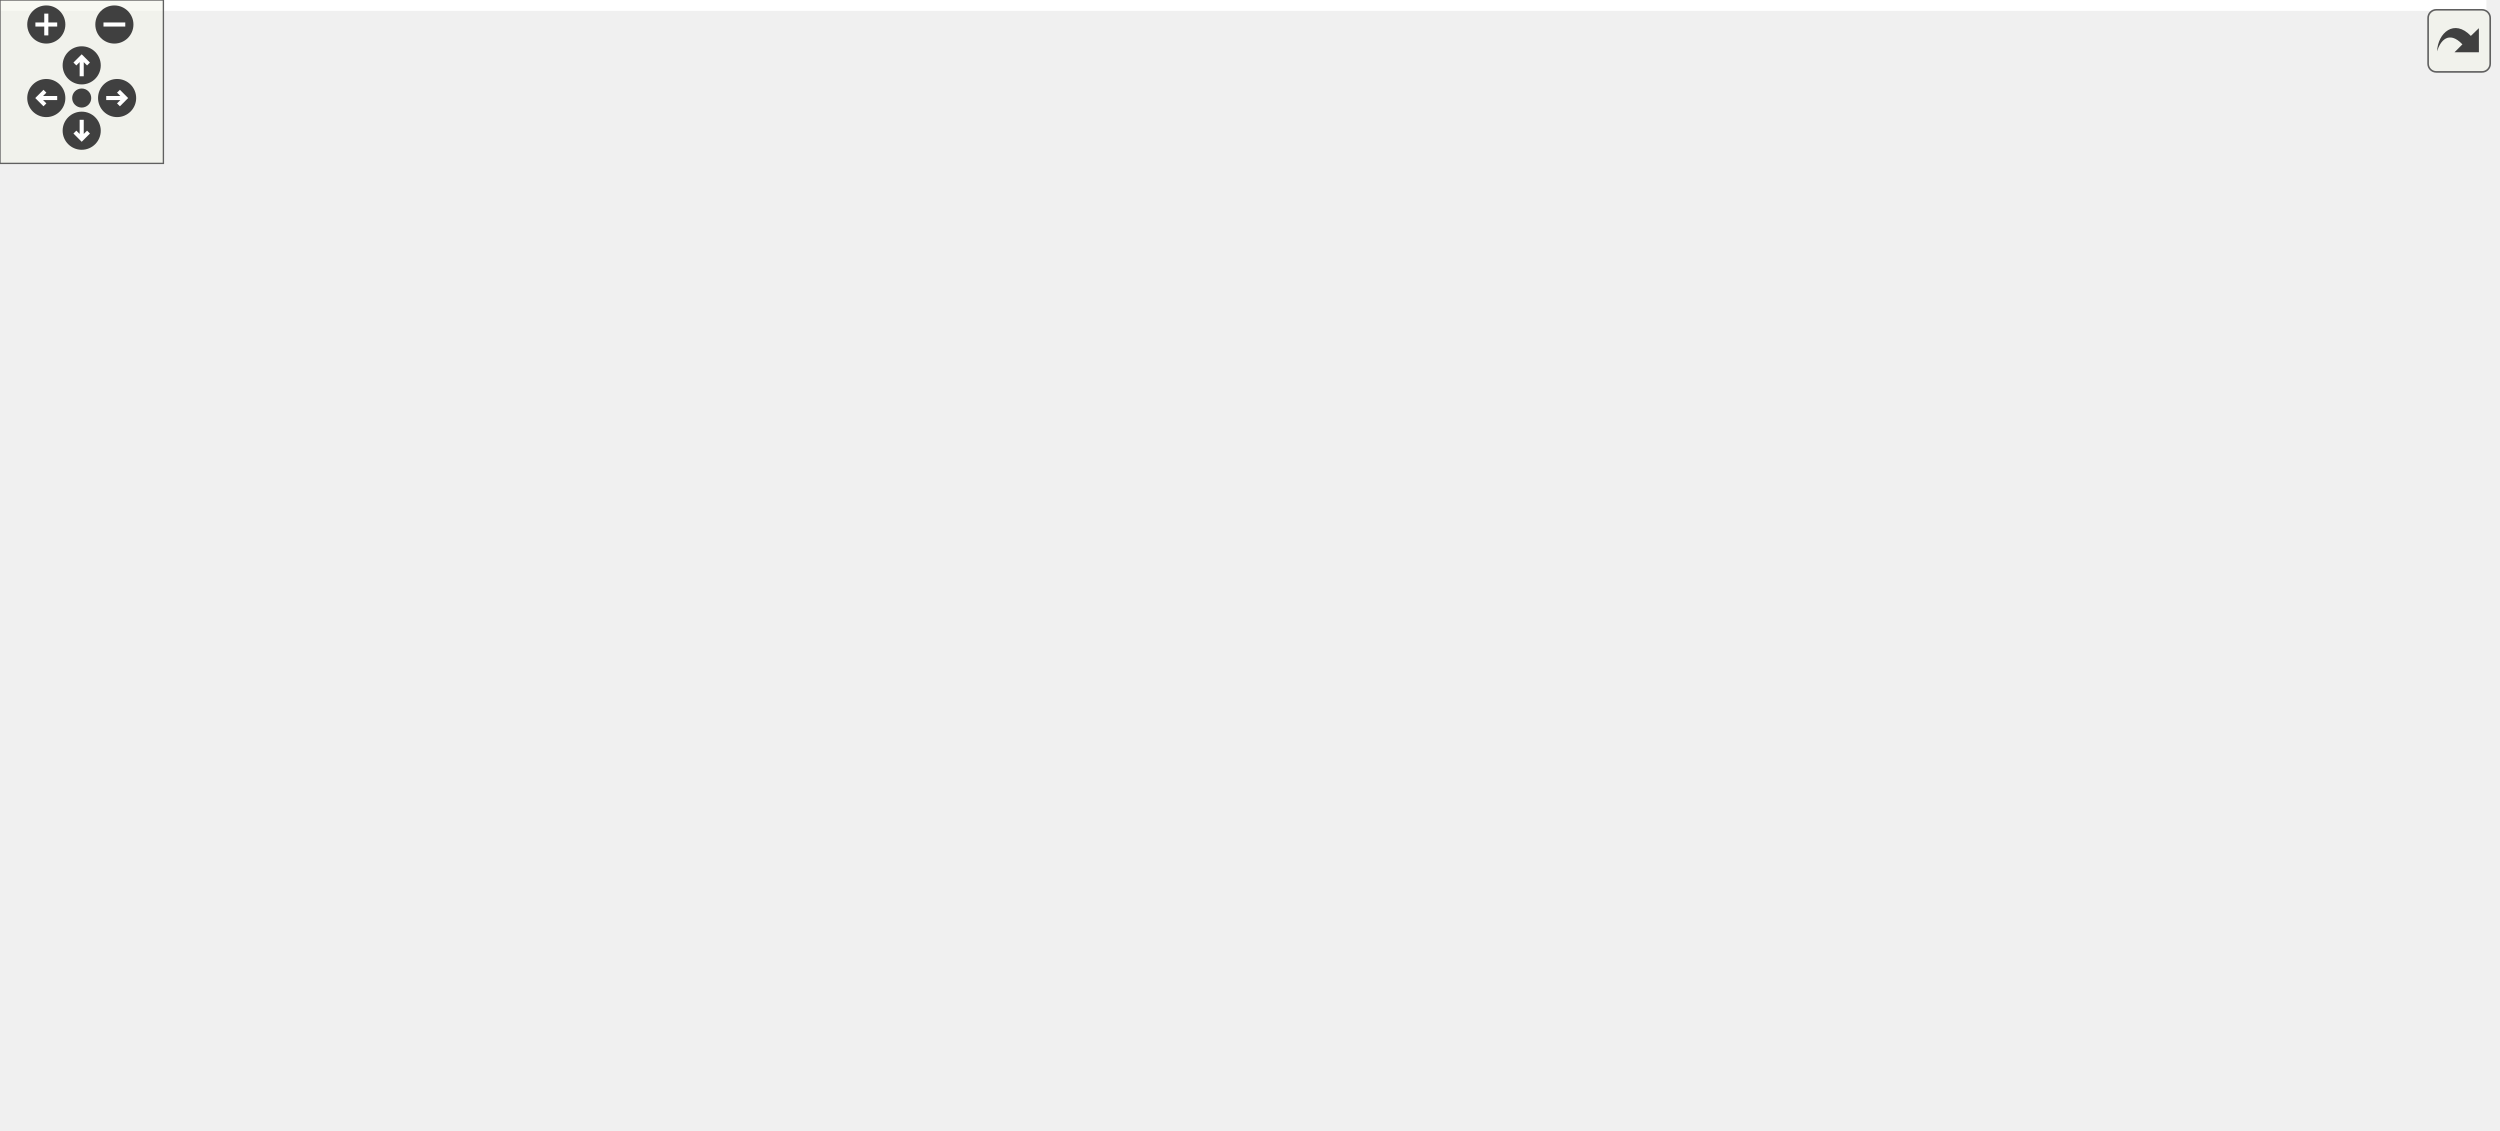
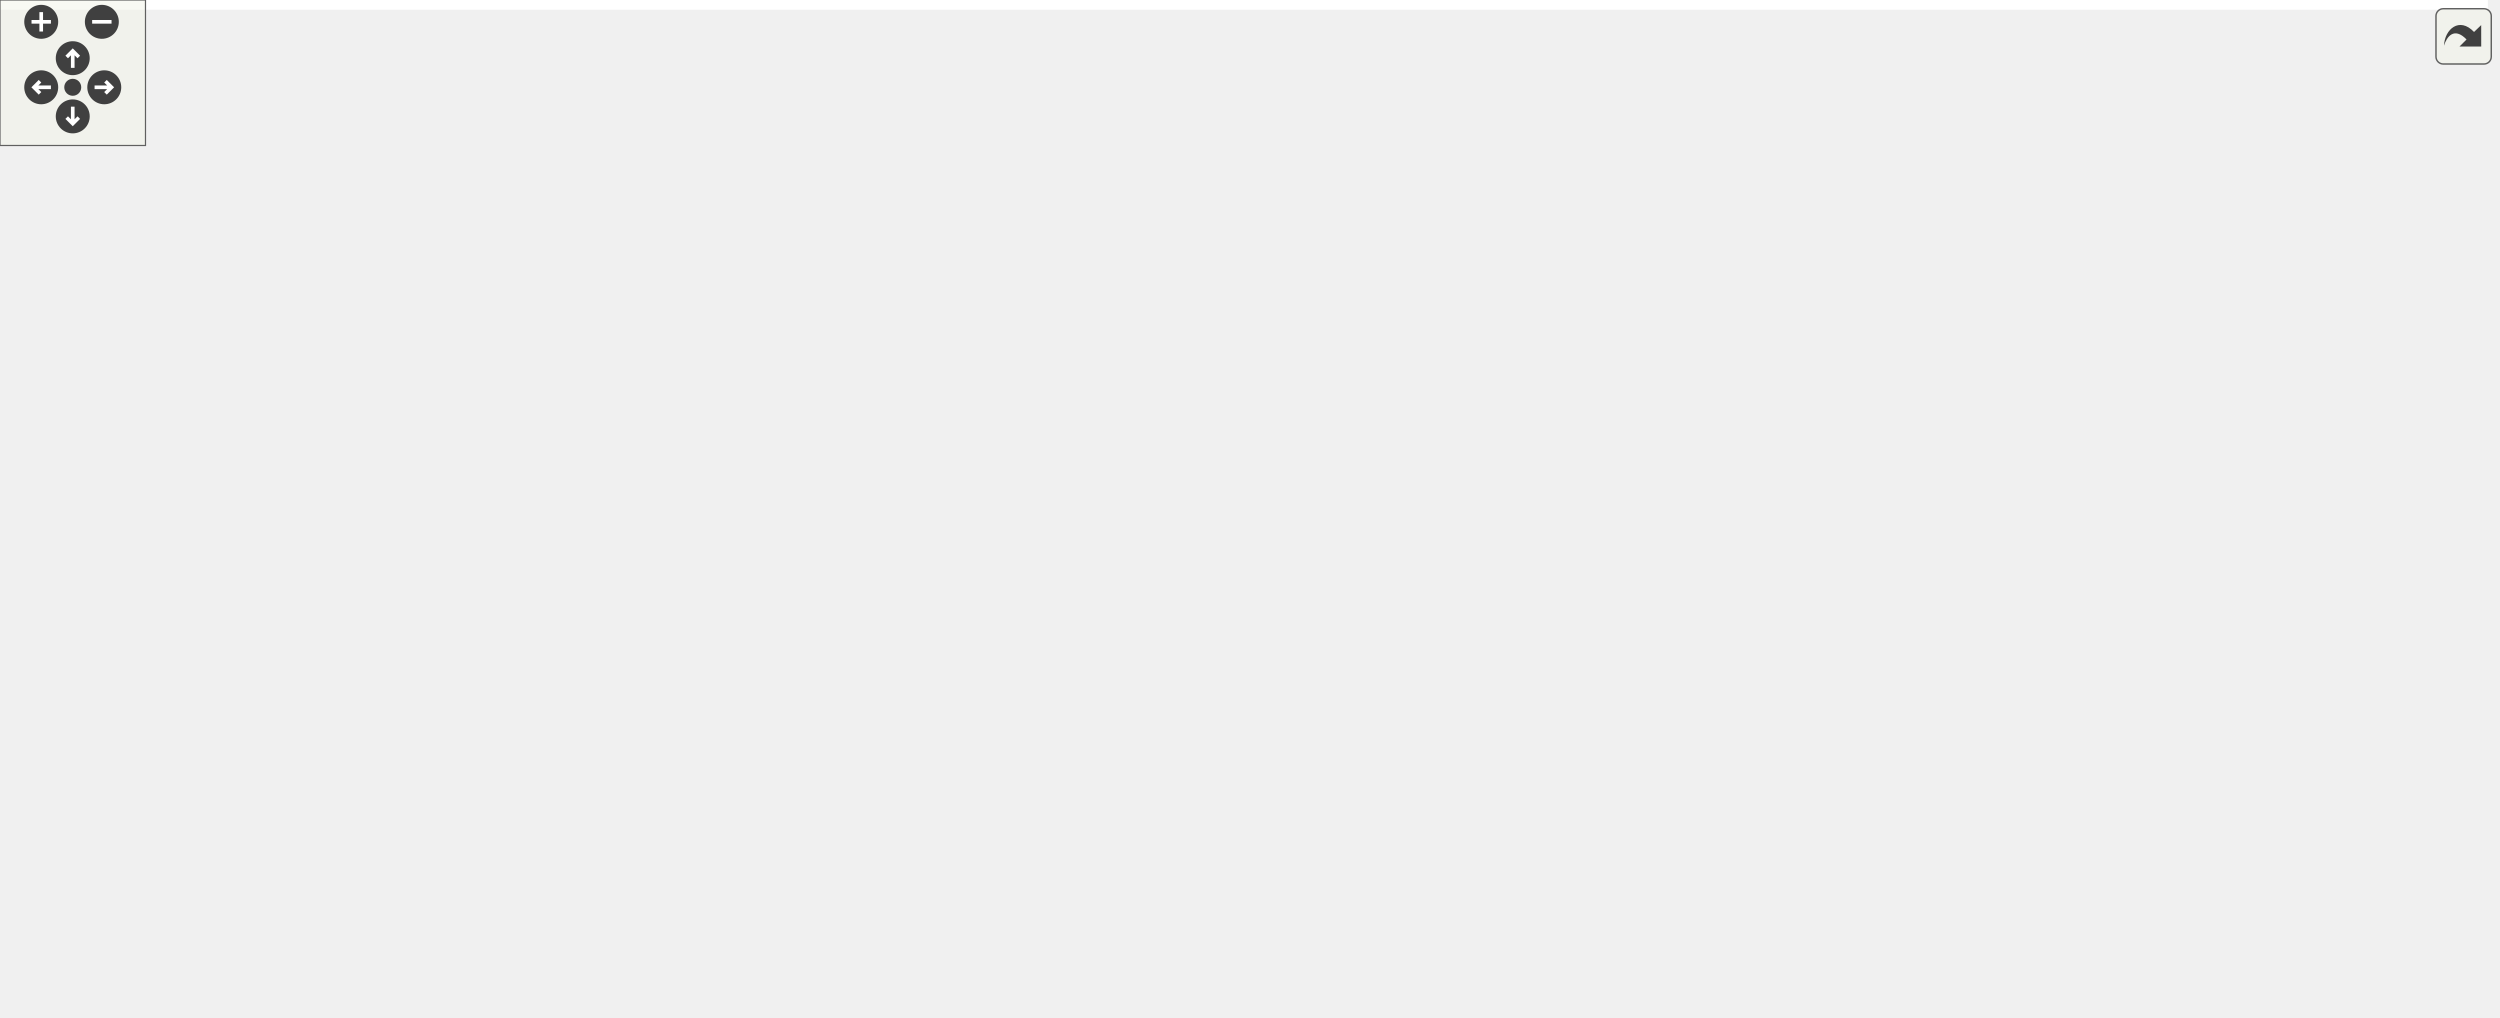
<svg xmlns="http://www.w3.org/2000/svg" xmlns:xlink="http://www.w3.org/1999/xlink" id="main" version="1.1" xml:space="preserve">
  <style type="text/css">
.edge:hover path { stroke: red; }
.edge:hover polygon { stroke: red; fill: red; }
</style>
  <defs>
    <circle id="rim" cx="0" cy="0" r="7" />
    <circle id="rim2" cx="0" cy="0" r="3.5" />
    <g id="zoomPlus">
      <use xlink:href="#rim" fill="#404040">
        <set attributeName="fill" to="#808080" begin="zoomplus.mouseover" end="zoomplus.mouseout" />
      </use>
      <path d="M-4,0h8M0,-4v8" fill="none" stroke="white" stroke-width="1.5" pointer-events="none" />
    </g>
    <g id="zoomMin">
      <use xlink:href="#rim" fill="#404040">
        <set attributeName="fill" to="#808080" begin="zoomminus.mouseover" end="zoomminus.mouseout" />
      </use>
      <path d="M-4,0h8" fill="none" stroke="white" stroke-width="1.5" pointer-events="none" />
    </g>
    <g id="dirArrow">
      <path fill="none" stroke="white" stroke-width="1.5" d="M0,-3.0v7 M-2.5,-0.5L0,-3.0L2.5,-0.5" />
    </g>
    <g id="resetDef">
      <use xlink:href="#rim2" fill="#404040">
        <set attributeName="fill" to="#808080" begin="reset.mouseover" end="reset.mouseout" />
      </use>
    </g>
  </defs>
  <svg id="graph" class="graph">
    <g id="viewport">
-       <polygon fill="white" stroke="transparent" points="-4,4 -4,-354.26 913,-354.26 913,4 -4,4" />
+       <polygon fill="white" stroke="transparent" points="-4,4 -4,-359 1026,-359 1026,4 -4,4" />
      <g id="node1" class="node">
        <g id="a_node1">
          <a xlink:title=" ">
            <polygon fill="#bfbfbf" stroke="black" points="0,-152.5 0,-171.5 140,-171.5 140,-152.5 0,-152.5" />
            <text text-anchor="middle" x="70" y="-159.5" font-family="Helvetica,sans-Serif" font-size="10.00">spawn_players_4p_battle</text>
          </a>
        </g>
      </g>
      <g id="node2" class="node">
        <g id="a_node2">
          <a xlink:href="spawn__players_8c.html#a1ef01690d08edebb46104bed8651c847" target="_top" xlink:title=" ">
            <polygon fill="white" stroke="black" points="176,-171.5 176,-190.5 268,-190.5 268,-171.5 176,-171.5" />
            <text text-anchor="middle" x="222" y="-178.5" font-family="Helvetica,sans-Serif" font-size="10.00">func_80039AE4</text>
          </a>
        </g>
      </g>
      <g id="edge1" class="edge">
        <path fill="none" stroke="midnightblue" d="M140.29,-170.78C148.91,-171.87 157.64,-172.97 166,-174.03" />
        <polygon fill="midnightblue" stroke="midnightblue" points="165.64,-177.52 176,-175.3 166.52,-170.57 165.64,-177.52" />
      </g>
      <g id="node3" class="node">
        <g id="a_node3">
          <a xlink:href="spawn__players_8c.html#a43c7f2d844178603dc415f549283e97c" target="_top" xlink:title=" ">
            <polygon fill="white" stroke="black" points="180,-133.5 180,-152.5 264,-152.5 264,-133.5 180,-133.5" />
            <text text-anchor="middle" x="222" y="-140.5" font-family="Helvetica,sans-Serif" font-size="10.00">spawn_player</text>
          </a>
        </g>
      </g>
      <g id="edge2" class="edge">
        <path fill="none" stroke="midnightblue" d="M140.29,-153.22C150.21,-151.97 160.27,-150.69 169.76,-149.49" />
        <polygon fill="midnightblue" stroke="midnightblue" points="170.32,-152.95 179.8,-148.22 169.44,-146 170.32,-152.95" />
      </g>
      <g id="node4" class="node">
        <g id="a_node4">
          <a xlink:href="math__util_8c.html#ade0d49be74be5089d4dfd2ca811ccbf8" target="_top" xlink:title=" ">
-             <polygon fill="white" stroke="black" points="304,-245 304,-275 423,-275 423,-245 304,-245" />
-             <text text-anchor="start" x="312" y="-263" font-family="Helvetica,sans-Serif" font-size="10.00">calculate_orientation</text>
-             <text text-anchor="middle" x="363.5" y="-252" font-family="Helvetica,sans-Serif" font-size="10.00">_matrix</text>
+             <polygon fill="white" stroke="black" points="433,-246 433,-276 552,-276 552,-246 433,-246" />
+             <text text-anchor="start" x="441" y="-264" font-family="Helvetica,sans-Serif" font-size="10.00">calculate_orientation</text>
+             <text text-anchor="middle" x="492.5" y="-253" font-family="Helvetica,sans-Serif" font-size="10.00">_matrix</text>
          </a>
        </g>
      </g>
      <g id="edge3" class="edge">
-         <path fill="none" stroke="midnightblue" d="M253.05,-152.66C258.37,-155.18 263.6,-158.27 268,-162 290.85,-181.38 283.33,-197.31 304,-219 310.99,-226.33 319.47,-233.15 327.78,-239.05" />
-         <polygon fill="midnightblue" stroke="midnightblue" points="326.07,-242.12 336.31,-244.84 330,-236.33 326.07,-242.12" />
+         <path fill="none" stroke="midnightblue" d="M253.05,-152.66C258.37,-155.18 263.6,-158.27 268,-162 290.85,-181.38 279.51,-201.74 304,-219 338.54,-243.34 384.81,-253.88 422.74,-258.31" />
+         <polygon fill="midnightblue" stroke="midnightblue" points="422.39,-261.79 432.7,-259.36 423.12,-254.83 422.39,-261.79" />
      </g>
      <g id="node13" class="node">
        <g id="a_node13">
          <a xlink:href="code__80057C60_8c.html#a4d111aaf9c9ecb0d617dc5b672298222" target="_top" xlink:title=" ">
-             <polygon fill="white" stroke="black" points="317,-190.5 317,-209.5 410,-209.5 410,-190.5 317,-190.5" />
-             <text text-anchor="middle" x="363.5" y="-197.5" font-family="Helvetica,sans-Serif" font-size="10.00">func_8005D6C0</text>
+             <polygon fill="white" stroke="black" points="304,-152.5 304,-171.5 397,-171.5 397,-152.5 304,-152.5" />
+             <text text-anchor="middle" x="350.5" y="-159.5" font-family="Helvetica,sans-Serif" font-size="10.00">func_8005D6C0</text>
          </a>
        </g>
      </g>
      <g id="edge15" class="edge">
-         <path fill="none" stroke="midnightblue" d="M246.99,-152.68C253.83,-155.56 261.26,-158.8 268,-162 284.35,-169.75 287.34,-173.96 304,-181 309.1,-183.16 314.54,-185.22 319.97,-187.14" />
-         <polygon fill="midnightblue" stroke="midnightblue" points="319.05,-190.52 329.65,-190.42 321.3,-183.89 319.05,-190.52" />
+         <path fill="none" stroke="midnightblue" d="M264.07,-149.17C273.59,-150.6 283.88,-152.14 293.91,-153.65" />
+         <polygon fill="midnightblue" stroke="midnightblue" points="293.41,-157.11 303.82,-155.14 294.45,-150.19 293.41,-157.11" />
      </g>
      <g id="node14" class="node">
        <g id="a_node14">
          <a xlink:href="code__80057C60_8c.html#ae5997041f5f751f2bd9428983c0a77c1" target="_top" xlink:title=" ">
-             <polygon fill="white" stroke="black" points="317.5,-152.5 317.5,-171.5 409.5,-171.5 409.5,-152.5 317.5,-152.5" />
-             <text text-anchor="middle" x="363.5" y="-159.5" font-family="Helvetica,sans-Serif" font-size="10.00">func_8006B7E4</text>
+             <polygon fill="white" stroke="black" points="304.5,-190.5 304.5,-209.5 396.5,-209.5 396.5,-190.5 304.5,-190.5" />
+             <text text-anchor="middle" x="350.5" y="-197.5" font-family="Helvetica,sans-Serif" font-size="10.00">func_8006B7E4</text>
          </a>
        </g>
      </g>
      <g id="edge16" class="edge">
-         <path fill="none" stroke="midnightblue" d="M264.1,-148.6C277.55,-150.43 292.72,-152.5 307.06,-154.45" />
-         <polygon fill="midnightblue" stroke="midnightblue" points="306.92,-157.96 317.3,-155.84 307.87,-151.03 306.92,-157.96" />
-       </g>
-       <g id="node16" class="node">
-         <g id="a_node16">
-           <a xlink:href="code__80057C60_8c.html#a28d7556493fb759c2581d2e6aad9be25" target="_top" xlink:title=" ">
-             <polygon fill="white" stroke="black" points="317.5,-114.5 317.5,-133.5 409.5,-133.5 409.5,-114.5 317.5,-114.5" />
-             <text text-anchor="middle" x="363.5" y="-121.5" font-family="Helvetica,sans-Serif" font-size="10.00">func_8006B87C</text>
-           </a>
-         </g>
-       </g>
-       <g id="edge18" class="edge">
-         <path fill="none" stroke="midnightblue" d="M264.1,-137.4C277.55,-135.57 292.72,-133.5 307.06,-131.55" />
-         <polygon fill="midnightblue" stroke="midnightblue" points="307.87,-134.97 317.3,-130.16 306.92,-128.04 307.87,-134.97" />
+         <path fill="none" stroke="midnightblue" d="M246.99,-152.68C253.83,-155.56 261.26,-158.8 268,-162 284.35,-169.75 287.64,-173.28 304,-181 307.83,-182.81 311.88,-184.63 315.93,-186.38" />
+         <polygon fill="midnightblue" stroke="midnightblue" points="314.66,-189.65 325.24,-190.34 317.4,-183.21 314.66,-189.65" />
      </g>
      <g id="node17" class="node">
        <g id="a_node17">
+           <a xlink:href="code__80057C60_8c.html#a28d7556493fb759c2581d2e6aad9be25" target="_top" xlink:title=" ">
+             <polygon fill="white" stroke="black" points="304.5,-114.5 304.5,-133.5 396.5,-133.5 396.5,-114.5 304.5,-114.5" />
+             <text text-anchor="middle" x="350.5" y="-121.5" font-family="Helvetica,sans-Serif" font-size="10.00">func_8006B87C</text>
+           </a>
+         </g>
+       </g>
+       <g id="edge21" class="edge">
+         <path fill="none" stroke="midnightblue" d="M264.07,-136.83C273.7,-135.38 284.12,-133.82 294.26,-132.3" />
+         <polygon fill="midnightblue" stroke="midnightblue" points="294.89,-135.74 304.26,-130.79 293.85,-128.82 294.89,-135.74" />
+       </g>
+       <g id="node18" class="node">
+         <g id="a_node18">
          <a xlink:href="render__courses_8c.html#a37ee937c815f25140e16f2ae6c528a73" target="_top" xlink:title=" ">
-             <polygon fill="white" stroke="black" points="317.5,-76.5 317.5,-95.5 409.5,-95.5 409.5,-76.5 317.5,-76.5" />
-             <text text-anchor="middle" x="363.5" y="-83.5" font-family="Helvetica,sans-Serif" font-size="10.00">func_80295BF8</text>
-           </a>
-         </g>
-       </g>
-       <g id="edge19" class="edge">
-         <path fill="none" stroke="midnightblue" d="M241.69,-133.42C257.92,-125.29 282.19,-113.62 304,-105 309.47,-102.84 315.3,-100.73 321.07,-98.74" />
-         <polygon fill="midnightblue" stroke="midnightblue" points="322.29,-102.03 330.67,-95.54 320.08,-95.39 322.29,-102.03" />
-       </g>
-       <g id="node20" class="node">
-         <g id="a_node20">
+             <polygon fill="white" stroke="black" points="304.5,-76.5 304.5,-95.5 396.5,-95.5 396.5,-76.5 304.5,-76.5" />
+             <text text-anchor="middle" x="350.5" y="-83.5" font-family="Helvetica,sans-Serif" font-size="10.00">func_80295BF8</text>
+           </a>
+         </g>
+       </g>
+       <g id="edge22" class="edge">
+         <path fill="none" stroke="midnightblue" d="M242.86,-133.39C259.19,-125.56 282.98,-114.31 304,-105 307.96,-103.24 312.14,-101.44 316.28,-99.67" />
+         <polygon fill="midnightblue" stroke="midnightblue" points="317.94,-102.77 325.8,-95.67 315.23,-96.32 317.94,-102.77" />
+       </g>
+       <g id="node21" class="node">
+         <g id="a_node21">
          <a xlink:href="collision_8c.html#a9a1bda13e8f2cefd24b255d6ff15252f" target="_top" xlink:title=" ">
-             <polygon fill="white" stroke="black" points="317.5,-38.5 317.5,-57.5 409.5,-57.5 409.5,-38.5 317.5,-38.5" />
-             <text text-anchor="middle" x="363.5" y="-45.5" font-family="Helvetica,sans-Serif" font-size="10.00">func_802AE1C0</text>
-           </a>
-         </g>
-       </g>
-       <g id="edge22" class="edge">
-         <path fill="none" stroke="midnightblue" d="M230.72,-133.41C244.05,-117.44 272.96,-85.35 304,-67 307.47,-64.95 311.19,-63.09 315,-61.41" />
-         <polygon fill="midnightblue" stroke="midnightblue" points="316.61,-64.54 324.61,-57.6 314.03,-58.03 316.61,-64.54" />
+             <polygon fill="white" stroke="black" points="304.5,-38.5 304.5,-57.5 396.5,-57.5 396.5,-38.5 304.5,-38.5" />
+             <text text-anchor="middle" x="350.5" y="-45.5" font-family="Helvetica,sans-Serif" font-size="10.00">func_802AE1C0</text>
+           </a>
+         </g>
+       </g>
+       <g id="edge25" class="edge">
+         <path fill="none" stroke="midnightblue" d="M231.1,-133.43C244.78,-117.78 273.89,-86.49 304,-67 306.8,-65.19 309.81,-63.48 312.89,-61.9" />
+         <polygon fill="midnightblue" stroke="midnightblue" points="314.66,-64.94 322.23,-57.52 311.69,-58.6 314.66,-64.94" />
      </g>
      <g id="node5" class="node">
        <g id="a_node5">
          <a xlink:href="math__util_8c.html#ab9faf7f44e869c2270678250306a9546" target="_top" xlink:title=" ">
-             <polygon fill="white" stroke="black" points="480,-297 480,-327 584,-327 584,-297 480,-297" />
-             <text text-anchor="start" x="488" y="-315" font-family="Helvetica,sans-Serif" font-size="10.00">calculate_rotation</text>
-             <text text-anchor="middle" x="532" y="-304" font-family="Helvetica,sans-Serif" font-size="10.00">_matrix</text>
+             <polygon fill="white" stroke="black" points="609,-210 609,-240 713,-240 713,-210 609,-210" />
+             <text text-anchor="start" x="617" y="-228" font-family="Helvetica,sans-Serif" font-size="10.00">calculate_rotation</text>
+             <text text-anchor="middle" x="661" y="-217" font-family="Helvetica,sans-Serif" font-size="10.00">_matrix</text>
          </a>
        </g>
      </g>
      <g id="edge4" class="edge">
-         <path fill="none" stroke="midnightblue" d="M412.66,-275.04C431.56,-280.94 453.41,-287.77 473.15,-293.93" />
-         <polygon fill="midnightblue" stroke="midnightblue" points="472.36,-297.35 482.95,-296.99 474.45,-290.67 472.36,-297.35" />
+         <path fill="none" stroke="midnightblue" d="M552.2,-248.31C567.33,-245.04 583.65,-241.51 598.9,-238.21" />
+         <polygon fill="midnightblue" stroke="midnightblue" points="599.71,-241.62 608.74,-236.08 598.23,-234.78 599.71,-241.62" />
      </g>
      <g id="node6" class="node">
        <g id="a_node6">
          <a xlink:href="math__util_8c.html#ae69cbf5c8d4b3b0dba2d7b4d4673689f" target="_top" xlink:title=" ">
-             <polygon fill="white" stroke="black" points="654,-322.5 654,-341.5 692,-341.5 692,-322.5 654,-322.5" />
-             <text text-anchor="middle" x="673" y="-329.5" font-family="Helvetica,sans-Serif" font-size="10.00">coss</text>
+             <polygon fill="white" stroke="black" points="775,-171.5 775,-190.5 813,-190.5 813,-171.5 775,-171.5" />
+             <text text-anchor="middle" x="794" y="-178.5" font-family="Helvetica,sans-Serif" font-size="10.00">coss</text>
          </a>
        </g>
      </g>
      <g id="edge12" class="edge">
-         <path fill="none" stroke="midnightblue" d="M376.98,-275.16C393.48,-293.88 424.51,-324.73 459,-337 521.99,-359.42 602.23,-347.68 643.95,-338.85" />
-         <polygon fill="midnightblue" stroke="midnightblue" points="644.92,-342.22 653.93,-336.63 643.41,-335.38 644.92,-342.22" />
+         <path fill="none" stroke="midnightblue" d="M511.68,-245.75C529.77,-231.51 558.97,-210.99 588,-201 648.4,-180.21 724.31,-178.7 764.69,-179.68" />
+         <polygon fill="midnightblue" stroke="midnightblue" points="764.75,-183.18 774.86,-180 764.97,-176.19 764.75,-183.18" />
      </g>
      <g id="node7" class="node">
        <g id="a_node7">
          <a xlink:href="math__util_8c.html#a19ed3bd78fd2d3e2bd0a29f6caf48545" target="_top" xlink:title=" ">
-             <polygon fill="white" stroke="black" points="655,-281.5 655,-300.5 691,-300.5 691,-281.5 655,-281.5" />
-             <text text-anchor="middle" x="673" y="-288.5" font-family="Helvetica,sans-Serif" font-size="10.00">sins</text>
+             <polygon fill="white" stroke="black" points="776,-215.5 776,-234.5 812,-234.5 812,-215.5 776,-215.5" />
+             <text text-anchor="middle" x="794" y="-222.5" font-family="Helvetica,sans-Serif" font-size="10.00">sins</text>
          </a>
        </g>
      </g>
      <g id="edge13" class="edge">
-         <path fill="none" stroke="midnightblue" d="M423.06,-265.9C489.48,-272.6 594.98,-283.24 644.56,-288.23" />
-         <polygon fill="midnightblue" stroke="midnightblue" points="644.5,-291.75 654.8,-289.27 645.2,-284.78 644.5,-291.75" />
+         <path fill="none" stroke="midnightblue" d="M552.1,-264.06C601.28,-265.26 673.06,-263.83 734,-250 745.07,-247.49 756.68,-243.01 766.65,-238.53" />
+         <polygon fill="midnightblue" stroke="midnightblue" points="768.44,-241.55 775.99,-234.12 765.45,-235.22 768.44,-241.55" />
      </g>
      <g id="node8" class="node">
        <g id="a_node8">
          <a xlink:href="math__util_8c.html#af524d0a35bc0c97564ca6c9cb6aae60f" target="_top" xlink:title=" ">
-             <polygon fill="white" stroke="black" points="459,-220.5 459,-239.5 605,-239.5 605,-220.5 459,-220.5" />
-             <text text-anchor="middle" x="532" y="-227.5" font-family="Helvetica,sans-Serif" font-size="10.00">calculate_vector_angle_xy</text>
+             <polygon fill="white" stroke="black" points="588,-335.5 588,-354.5 734,-354.5 734,-335.5 588,-335.5" />
+             <text text-anchor="middle" x="661" y="-342.5" font-family="Helvetica,sans-Serif" font-size="10.00">calculate_vector_angle_xy</text>
          </a>
        </g>
      </g>
      <g id="edge7" class="edge">
-         <path fill="none" stroke="midnightblue" d="M423.2,-249.42C437.73,-246.81 453.36,-243.99 468.08,-241.34" />
-         <polygon fill="midnightblue" stroke="midnightblue" points="468.88,-244.75 478.1,-239.53 467.64,-237.86 468.88,-244.75" />
+         <path fill="none" stroke="midnightblue" d="M514.04,-276.12C532.64,-289.3 561.15,-308.24 588,-321 596.83,-325.2 606.59,-328.98 616.01,-332.23" />
+         <polygon fill="midnightblue" stroke="midnightblue" points="615.04,-335.6 625.63,-335.43 617.24,-328.96 615.04,-335.6" />
      </g>
      <g id="node12" class="node">
        <g id="a_node12">
          <a xlink:href="math_8h.html#a37bde043e94a6f074c78f10518fb5d99" target="_top" xlink:title=" ">
-             <polygon fill="white" stroke="black" points="653.5,-182.5 653.5,-201.5 692.5,-201.5 692.5,-182.5 653.5,-182.5" />
-             <text text-anchor="middle" x="673" y="-189.5" font-family="Helvetica,sans-Serif" font-size="10.00">sqrtf</text>
+             <polygon fill="white" stroke="black" points="774.5,-297.5 774.5,-316.5 813.5,-316.5 813.5,-297.5 774.5,-297.5" />
+             <text text-anchor="middle" x="794" y="-304.5" font-family="Helvetica,sans-Serif" font-size="10.00">sqrtf</text>
          </a>
        </g>
      </g>
      <g id="edge14" class="edge">
-         <path fill="none" stroke="midnightblue" d="M387.5,-244.82C406,-233.43 433.1,-218.55 459,-211 522.8,-192.4 601.52,-190.52 643.1,-191.07" />
-         <polygon fill="midnightblue" stroke="midnightblue" points="643.26,-194.58 653.32,-191.27 643.39,-187.58 643.26,-194.58" />
+         <path fill="none" stroke="midnightblue" d="M552.31,-270.03C616.14,-279.84 715.44,-295.09 764.12,-302.56" />
+         <polygon fill="midnightblue" stroke="midnightblue" points="763.84,-306.06 774.25,-304.12 764.9,-299.14 763.84,-306.06" />
      </g>
      <g id="edge5" class="edge">
-         <path fill="none" stroke="midnightblue" d="M584.36,-319.39C604.28,-322.26 626.34,-325.43 643.34,-327.88" />
-         <polygon fill="midnightblue" stroke="midnightblue" points="643.32,-331.41 653.71,-329.37 644.31,-324.48 643.32,-331.41" />
+         <path fill="none" stroke="midnightblue" d="M706.72,-209.98C725.99,-203.51 747.94,-196.13 764.88,-190.44" />
+         <polygon fill="midnightblue" stroke="midnightblue" points="766.35,-193.64 774.71,-187.14 764.12,-187.01 766.35,-193.64" />
      </g>
      <g id="edge6" class="edge">
-         <path fill="none" stroke="midnightblue" d="M584.36,-304.24C604.86,-301.14 627.61,-297.71 644.8,-295.11" />
-         <polygon fill="midnightblue" stroke="midnightblue" points="645.35,-298.57 654.71,-293.61 644.3,-291.65 645.35,-298.57" />
+         <path fill="none" stroke="midnightblue" d="M713.02,-225C730.94,-225 750.39,-225 765.61,-225" />
+         <polygon fill="midnightblue" stroke="midnightblue" points="765.88,-228.5 775.88,-225 765.88,-221.5 765.88,-228.5" />
      </g>
      <g id="node9" class="node">
        <g id="a_node9">
          <a xlink:href="math__util_8c.html#a6ce747f206d5212bbd7f4a17c44ad8e6" target="_top" xlink:title=" ">
-             <polygon fill="white" stroke="black" points="649,-220.5 649,-239.5 697,-239.5 697,-220.5 649,-220.5" />
-             <text text-anchor="middle" x="673" y="-227.5" font-family="Helvetica,sans-Serif" font-size="10.00">atan2f</text>
+             <polygon fill="white" stroke="black" points="770,-335.5 770,-354.5 818,-354.5 818,-335.5 770,-335.5" />
+             <text text-anchor="middle" x="794" y="-342.5" font-family="Helvetica,sans-Serif" font-size="10.00">atan2f</text>
          </a>
        </g>
      </g>
      <g id="edge8" class="edge">
-         <path fill="none" stroke="midnightblue" d="M605.35,-230C617.1,-230 628.74,-230 638.93,-230" />
-         <polygon fill="midnightblue" stroke="midnightblue" points="638.96,-233.5 648.96,-230 638.96,-226.5 638.96,-233.5" />
+         <path fill="none" stroke="midnightblue" d="M734.01,-345C742.93,-345 751.67,-345 759.59,-345" />
+         <polygon fill="midnightblue" stroke="midnightblue" points="759.81,-348.5 769.81,-345 759.81,-341.5 759.81,-348.5" />
      </g>
      <g id="edge11" class="edge">
-         <path fill="none" stroke="midnightblue" d="M568.08,-220.41C591.4,-214.03 621.65,-205.76 643.5,-199.79" />
-         <polygon fill="midnightblue" stroke="midnightblue" points="644.46,-203.16 653.18,-197.14 642.61,-196.41 644.46,-203.16" />
+         <path fill="none" stroke="midnightblue" d="M695.06,-335.41C716.45,-329.2 744.03,-321.2 764.47,-315.28" />
+         <polygon fill="midnightblue" stroke="midnightblue" points="765.52,-318.61 774.15,-312.47 763.57,-311.89 765.52,-318.61" />
      </g>
      <g id="node10" class="node">
        <g id="a_node10">
          <a xlink:href="math__util_8c.html#aaa39a297477f56051975259f4bddd829" target="_top" xlink:title=" ">
-             <polygon fill="white" stroke="black" points="741,-220.5 741,-239.5 791,-239.5 791,-220.5 741,-220.5" />
-             <text text-anchor="middle" x="766" y="-227.5" font-family="Helvetica,sans-Serif" font-size="10.00">atan2s</text>
+             <polygon fill="white" stroke="black" points="854,-335.5 854,-354.5 904,-354.5 904,-335.5 854,-335.5" />
+             <text text-anchor="middle" x="879" y="-342.5" font-family="Helvetica,sans-Serif" font-size="10.00">atan2s</text>
          </a>
        </g>
      </g>
      <g id="edge9" class="edge">
-         <path fill="none" stroke="midnightblue" d="M697.43,-230C707.49,-230 719.45,-230 730.48,-230" />
-         <polygon fill="midnightblue" stroke="midnightblue" points="730.69,-233.5 740.69,-230 730.69,-226.5 730.69,-233.5" />
+         <path fill="none" stroke="midnightblue" d="M818.12,-345C826.03,-345 835.06,-345 843.66,-345" />
+         <polygon fill="midnightblue" stroke="midnightblue" points="843.85,-348.5 853.85,-345 843.85,-341.5 843.85,-348.5" />
      </g>
      <g id="node11" class="node">
        <g id="a_node11">
          <a xlink:href="math__util_8c.html#a0273b0ea0783a06996c28669a7438ed9" target="_top" xlink:title=" ">
-             <polygon fill="white" stroke="black" points="827,-220.5 827,-239.5 909,-239.5 909,-220.5 827,-220.5" />
-             <text text-anchor="middle" x="868" y="-227.5" font-family="Helvetica,sans-Serif" font-size="10.00">atan2_lookup</text>
+             <polygon fill="white" stroke="black" points="940,-335.5 940,-354.5 1022,-354.5 1022,-335.5 940,-335.5" />
+             <text text-anchor="middle" x="981" y="-342.5" font-family="Helvetica,sans-Serif" font-size="10.00">atan2_lookup</text>
          </a>
        </g>
      </g>
      <g id="edge10" class="edge">
-         <path fill="none" stroke="midnightblue" d="M791.21,-230C798.85,-230 807.6,-230 816.38,-230" />
-         <polygon fill="midnightblue" stroke="midnightblue" points="816.63,-233.5 826.63,-230 816.63,-226.5 816.63,-233.5" />
+         <path fill="none" stroke="midnightblue" d="M904.21,-345C911.85,-345 920.6,-345 929.38,-345" />
+         <polygon fill="midnightblue" stroke="midnightblue" points="929.63,-348.5 939.63,-345 929.63,-341.5 929.63,-348.5" />
      </g>
      <g id="node15" class="node">
        <g id="a_node15">
-           <a xlink:href="code__80057C60_8h.html#ab6521bc5ab5a6f788d50d082c44e8939" target="_top" xlink:title=" ">
-             <polygon fill="white" stroke="black" points="486,-144.5 486,-163.5 578,-163.5 578,-144.5 486,-144.5" />
-             <text text-anchor="middle" x="532" y="-151.5" font-family="Helvetica,sans-Serif" font-size="10.00">func_8006A50C</text>
+           <a xlink:href="code__80057C60_8c.html#a21a2e4c659f3534853c75ae5dbf05d22" target="_top" xlink:title=" ">
+             <polygon fill="white" stroke="black" points="446.5,-152.5 446.5,-171.5 538.5,-171.5 538.5,-152.5 446.5,-152.5" />
+             <text text-anchor="middle" x="492.5" y="-159.5" font-family="Helvetica,sans-Serif" font-size="10.00">func_8006A50C</text>
          </a>
        </g>
      </g>
      <g id="edge17" class="edge">
-         <path fill="none" stroke="midnightblue" d="M409.56,-159.84C429.92,-158.86 454.17,-157.69 475.63,-156.66" />
-         <polygon fill="midnightblue" stroke="midnightblue" points="476.09,-160.14 485.91,-156.17 475.75,-153.15 476.09,-160.14" />
-       </g>
-       <g id="node18" class="node">
-         <g id="a_node18">
-           <a xlink:href="collision_8c.html#ad72fef3ffe32191d73b1822f512ebf3f" target="_top" xlink:title=" ">
-             <polygon fill="white" stroke="black" points="484.5,-76.5 484.5,-95.5 579.5,-95.5 579.5,-76.5 484.5,-76.5" />
-             <text text-anchor="middle" x="532" y="-83.5" font-family="Helvetica,sans-Serif" font-size="10.00">func_802AAAAC</text>
-           </a>
-         </g>
+         <path fill="none" stroke="midnightblue" d="M386.83,-190.41C404.9,-185.51 427.1,-179.48 446.39,-174.24" />
+         <polygon fill="midnightblue" stroke="midnightblue" points="447.45,-177.58 456.18,-171.59 445.62,-170.83 447.45,-177.58" />
+       </g>
+       <g id="node16" class="node">
+         <g id="a_node16">
+           <a xlink:href="code__80057C60_8c.html#a156481baa44e5305c016e2902a91bbb1" target="_top" xlink:title=" ">
+             <polygon fill="white" stroke="black" points="615,-133.5 615,-152.5 707,-152.5 707,-133.5 615,-133.5" />
+             <text text-anchor="middle" x="661" y="-140.5" font-family="Helvetica,sans-Serif" font-size="10.00">func_80062B18</text>
+           </a>
+         </g>
+       </g>
+       <g id="edge18" class="edge">
+         <path fill="none" stroke="midnightblue" d="M538.56,-156.86C559.01,-154.52 583.39,-151.74 604.92,-149.29" />
+         <polygon fill="midnightblue" stroke="midnightblue" points="605.37,-152.76 614.91,-148.15 604.57,-145.8 605.37,-152.76" />
+       </g>
+       <g id="edge19" class="edge">
+         <path fill="none" stroke="midnightblue" d="M695.06,-152.59C716.71,-158.87 744.7,-166.99 765.21,-172.94" />
+         <polygon fill="midnightblue" stroke="midnightblue" points="764.32,-176.32 774.9,-175.75 766.27,-169.6 764.32,-176.32" />
      </g>
      <g id="edge20" class="edge">
-         <path fill="none" stroke="midnightblue" d="M409.56,-86C429.5,-86 453.18,-86 474.31,-86" />
-         <polygon fill="midnightblue" stroke="midnightblue" points="474.46,-89.5 484.46,-86 474.46,-82.5 474.46,-89.5" />
+         <path fill="none" stroke="midnightblue" d="M677.28,-152.57C699.86,-166.7 742.34,-193.29 769.07,-210.02" />
+         <polygon fill="midnightblue" stroke="midnightblue" points="767.48,-213.15 777.81,-215.49 771.19,-207.22 767.48,-213.15" />
      </g>
      <g id="node19" class="node">
        <g id="a_node19">
+           <a xlink:href="collision_8c.html#ad72fef3ffe32191d73b1822f512ebf3f" target="_top" xlink:title=" ">
+             <polygon fill="white" stroke="black" points="445,-76.5 445,-95.5 540,-95.5 540,-76.5 445,-76.5" />
+             <text text-anchor="middle" x="492.5" y="-83.5" font-family="Helvetica,sans-Serif" font-size="10.00">func_802AAAAC</text>
+           </a>
+         </g>
+       </g>
+       <g id="edge23" class="edge">
+         <path fill="none" stroke="midnightblue" d="M396.57,-86C408.56,-86 421.67,-86 434.22,-86" />
+         <polygon fill="midnightblue" stroke="midnightblue" points="434.59,-89.5 444.59,-86 434.59,-82.5 434.59,-89.5" />
+       </g>
+       <g id="node20" class="node">
+         <g id="a_node20">
          <a xlink:href="math__util_8c.html#a79fd07a0971ec96a3ff0801963a2fa7f" target="_top" xlink:title=" ">
-             <polygon fill="white" stroke="black" points="641,-76.5 641,-95.5 705,-95.5 705,-76.5 641,-76.5" />
-             <text text-anchor="middle" x="673" y="-83.5" font-family="Helvetica,sans-Serif" font-size="10.00">vec3f_set</text>
-           </a>
-         </g>
-       </g>
-       <g id="edge21" class="edge">
-         <path fill="none" stroke="midnightblue" d="M579.67,-86C596.23,-86 614.74,-86 630.81,-86" />
-         <polygon fill="midnightblue" stroke="midnightblue" points="630.98,-89.5 640.98,-86 630.98,-82.5 630.98,-89.5" />
-       </g>
-       <g id="node21" class="node">
-         <g id="a_node21">
-           <a xlink:href="collision_8c.html#a226294470ac12b9ca399e3f071990ac1" target="_top" xlink:title=" ">
-             <polygon fill="white" stroke="black" points="485.5,-38.5 485.5,-57.5 578.5,-57.5 578.5,-38.5 485.5,-38.5" />
-             <text text-anchor="middle" x="532" y="-45.5" font-family="Helvetica,sans-Serif" font-size="10.00">func_802ABB04</text>
-           </a>
-         </g>
-       </g>
-       <g id="edge23" class="edge">
-         <path fill="none" stroke="midnightblue" d="M409.56,-48C429.75,-48 453.77,-48 475.1,-48" />
-         <polygon fill="midnightblue" stroke="midnightblue" points="475.33,-51.5 485.33,-48 475.33,-44.5 475.33,-51.5" />
+             <polygon fill="white" stroke="black" points="629,-76.5 629,-95.5 693,-95.5 693,-76.5 629,-76.5" />
+             <text text-anchor="middle" x="661" y="-83.5" font-family="Helvetica,sans-Serif" font-size="10.00">vec3f_set</text>
+           </a>
+         </g>
+       </g>
+       <g id="edge24" class="edge">
+         <path fill="none" stroke="midnightblue" d="M540.32,-86C564.96,-86 594.89,-86 618.66,-86" />
+         <polygon fill="midnightblue" stroke="midnightblue" points="618.77,-89.5 628.77,-86 618.77,-82.5 618.77,-89.5" />
      </g>
      <g id="node22" class="node">
        <g id="a_node22">
+           <a xlink:href="collision_8c.html#a226294470ac12b9ca399e3f071990ac1" target="_top" xlink:title=" ">
+             <polygon fill="white" stroke="black" points="446,-0.5 446,-19.5 539,-19.5 539,-0.5 446,-0.5" />
+             <text text-anchor="middle" x="492.5" y="-7.5" font-family="Helvetica,sans-Serif" font-size="10.00">func_802ABB04</text>
+           </a>
+         </g>
+       </g>
+       <g id="edge26" class="edge">
+         <path fill="none" stroke="midnightblue" d="M386.83,-38.41C404.9,-33.51 427.1,-27.48 446.39,-22.24" />
+         <polygon fill="midnightblue" stroke="midnightblue" points="447.45,-25.58 456.18,-19.59 445.62,-18.83 447.45,-25.58" />
+       </g>
+       <g id="node23" class="node">
+         <g id="a_node23">
          <a xlink:href="collision_8c.html#afa1243eb9b3a14bc92434a8a19c162be" target="_top" xlink:title=" ">
-             <polygon fill="white" stroke="black" points="486,-0.5 486,-19.5 578,-19.5 578,-0.5 486,-0.5" />
-             <text text-anchor="middle" x="532" y="-7.5" font-family="Helvetica,sans-Serif" font-size="10.00">func_802ABE30</text>
-           </a>
-         </g>
-       </g>
-       <g id="edge24" class="edge">
-         <path fill="none" stroke="midnightblue" d="M406.51,-38.41C428.68,-33.35 456.07,-27.1 479.51,-21.75" />
-         <polygon fill="midnightblue" stroke="midnightblue" points="480.32,-25.16 489.29,-19.52 478.76,-18.33 480.32,-25.16" />
+             <polygon fill="white" stroke="black" points="446.5,-38.5 446.5,-57.5 538.5,-57.5 538.5,-38.5 446.5,-38.5" />
+             <text text-anchor="middle" x="492.5" y="-45.5" font-family="Helvetica,sans-Serif" font-size="10.00">func_802ABE30</text>
+           </a>
+         </g>
+       </g>
+       <g id="edge27" class="edge">
+         <path fill="none" stroke="midnightblue" d="M396.57,-48C409.06,-48 422.76,-48 435.78,-48" />
+         <polygon fill="midnightblue" stroke="midnightblue" points="436.04,-51.5 446.04,-48 436.04,-44.5 436.04,-51.5" />
      </g>
    </g>
  </svg>
  <g id="navigator" transform="translate(0 0)" fill="#404254">
    <rect fill="#f2f5e9" fill-opacity="0.5" stroke="#606060" stroke-width=".5" x="0" y="0" width="60" height="60" />
    <use id="zoomplus" xlink:href="#zoomPlus" x="17" y="9" />
    <use id="zoomminus" xlink:href="#zoomMin" x="42" y="9" />
    <use id="reset" xlink:href="#resetDef" x="30" y="36" />
    <g id="arrowUp" xlink:href="#dirArrow" transform="translate(30 24)">
      <use xlink:href="#rim" fill="#404040">
        <set attributeName="fill" to="#808080" begin="arrowUp.mouseover" end="arrowUp.mouseout" />
      </use>
      <path fill="none" stroke="white" stroke-width="1.5" d="M0,-3.0v7 M-2.5,-0.5L0,-3.0L2.5,-0.5" />
    </g>
    <g id="arrowRight" xlink:href="#dirArrow" transform="rotate(90) translate(36 -43)">
      <use xlink:href="#rim" fill="#404040">
        <set attributeName="fill" to="#808080" begin="arrowRight.mouseover" end="arrowRight.mouseout" />
      </use>
      <path fill="none" stroke="white" stroke-width="1.5" d="M0,-3.0v7 M-2.5,-0.5L0,-3.0L2.5,-0.5" />
    </g>
    <g id="arrowDown" xlink:href="#dirArrow" transform="rotate(180) translate(-30 -48)">
      <use xlink:href="#rim" fill="#404040">
        <set attributeName="fill" to="#808080" begin="arrowDown.mouseover" end="arrowDown.mouseout" />
      </use>
      <path fill="none" stroke="white" stroke-width="1.5" d="M0,-3.0v7 M-2.5,-0.5L0,-3.0L2.5,-0.5" />
    </g>
    <g id="arrowLeft" xlink:href="#dirArrow" transform="rotate(270) translate(-36 17)">
      <use xlink:href="#rim" fill="#404040">
        <set attributeName="fill" to="#808080" begin="arrowLeft.mouseover" end="arrowLeft.mouseout" />
      </use>
      <path fill="none" stroke="white" stroke-width="1.5" d="M0,-3.0v7 M-2.5,-0.5L0,-3.0L2.5,-0.5" />
    </g>
  </g>
  <svg viewBox="0 0 15 15" width="100%" height="30px" preserveAspectRatio="xMaxYMin meet">
    <g id="arrow_out" transform="scale(0.3 0.3)">
      <a xlink:href="spawn__players_8c_a2ed99af251cbc3e3e98e81d23b7cbcea_cgraph_org.svg" target="_base">
        <rect id="button" ry="5" rx="5" y="6" x="6" height="38" width="38" fill="#f2f5e9" fill-opacity="0.5" stroke="#606060" stroke-width="1.0" />
        <path id="arrow" d="M 11.5,31.437 C 11.94,20.098 22.043,11.323 32.159,21.979 L 37.069,17.246 C 37.069,17.246 37.088,32 37.088,32 L 22.16,31.978 C 22.16,31.978 26.998,27.14 26.998,27.14 C 18.529,18.264 13.292,25.23 11.5,31.437 z" style="fill:#404040;" />
      </a>
    </g>
  </svg>
</svg>
